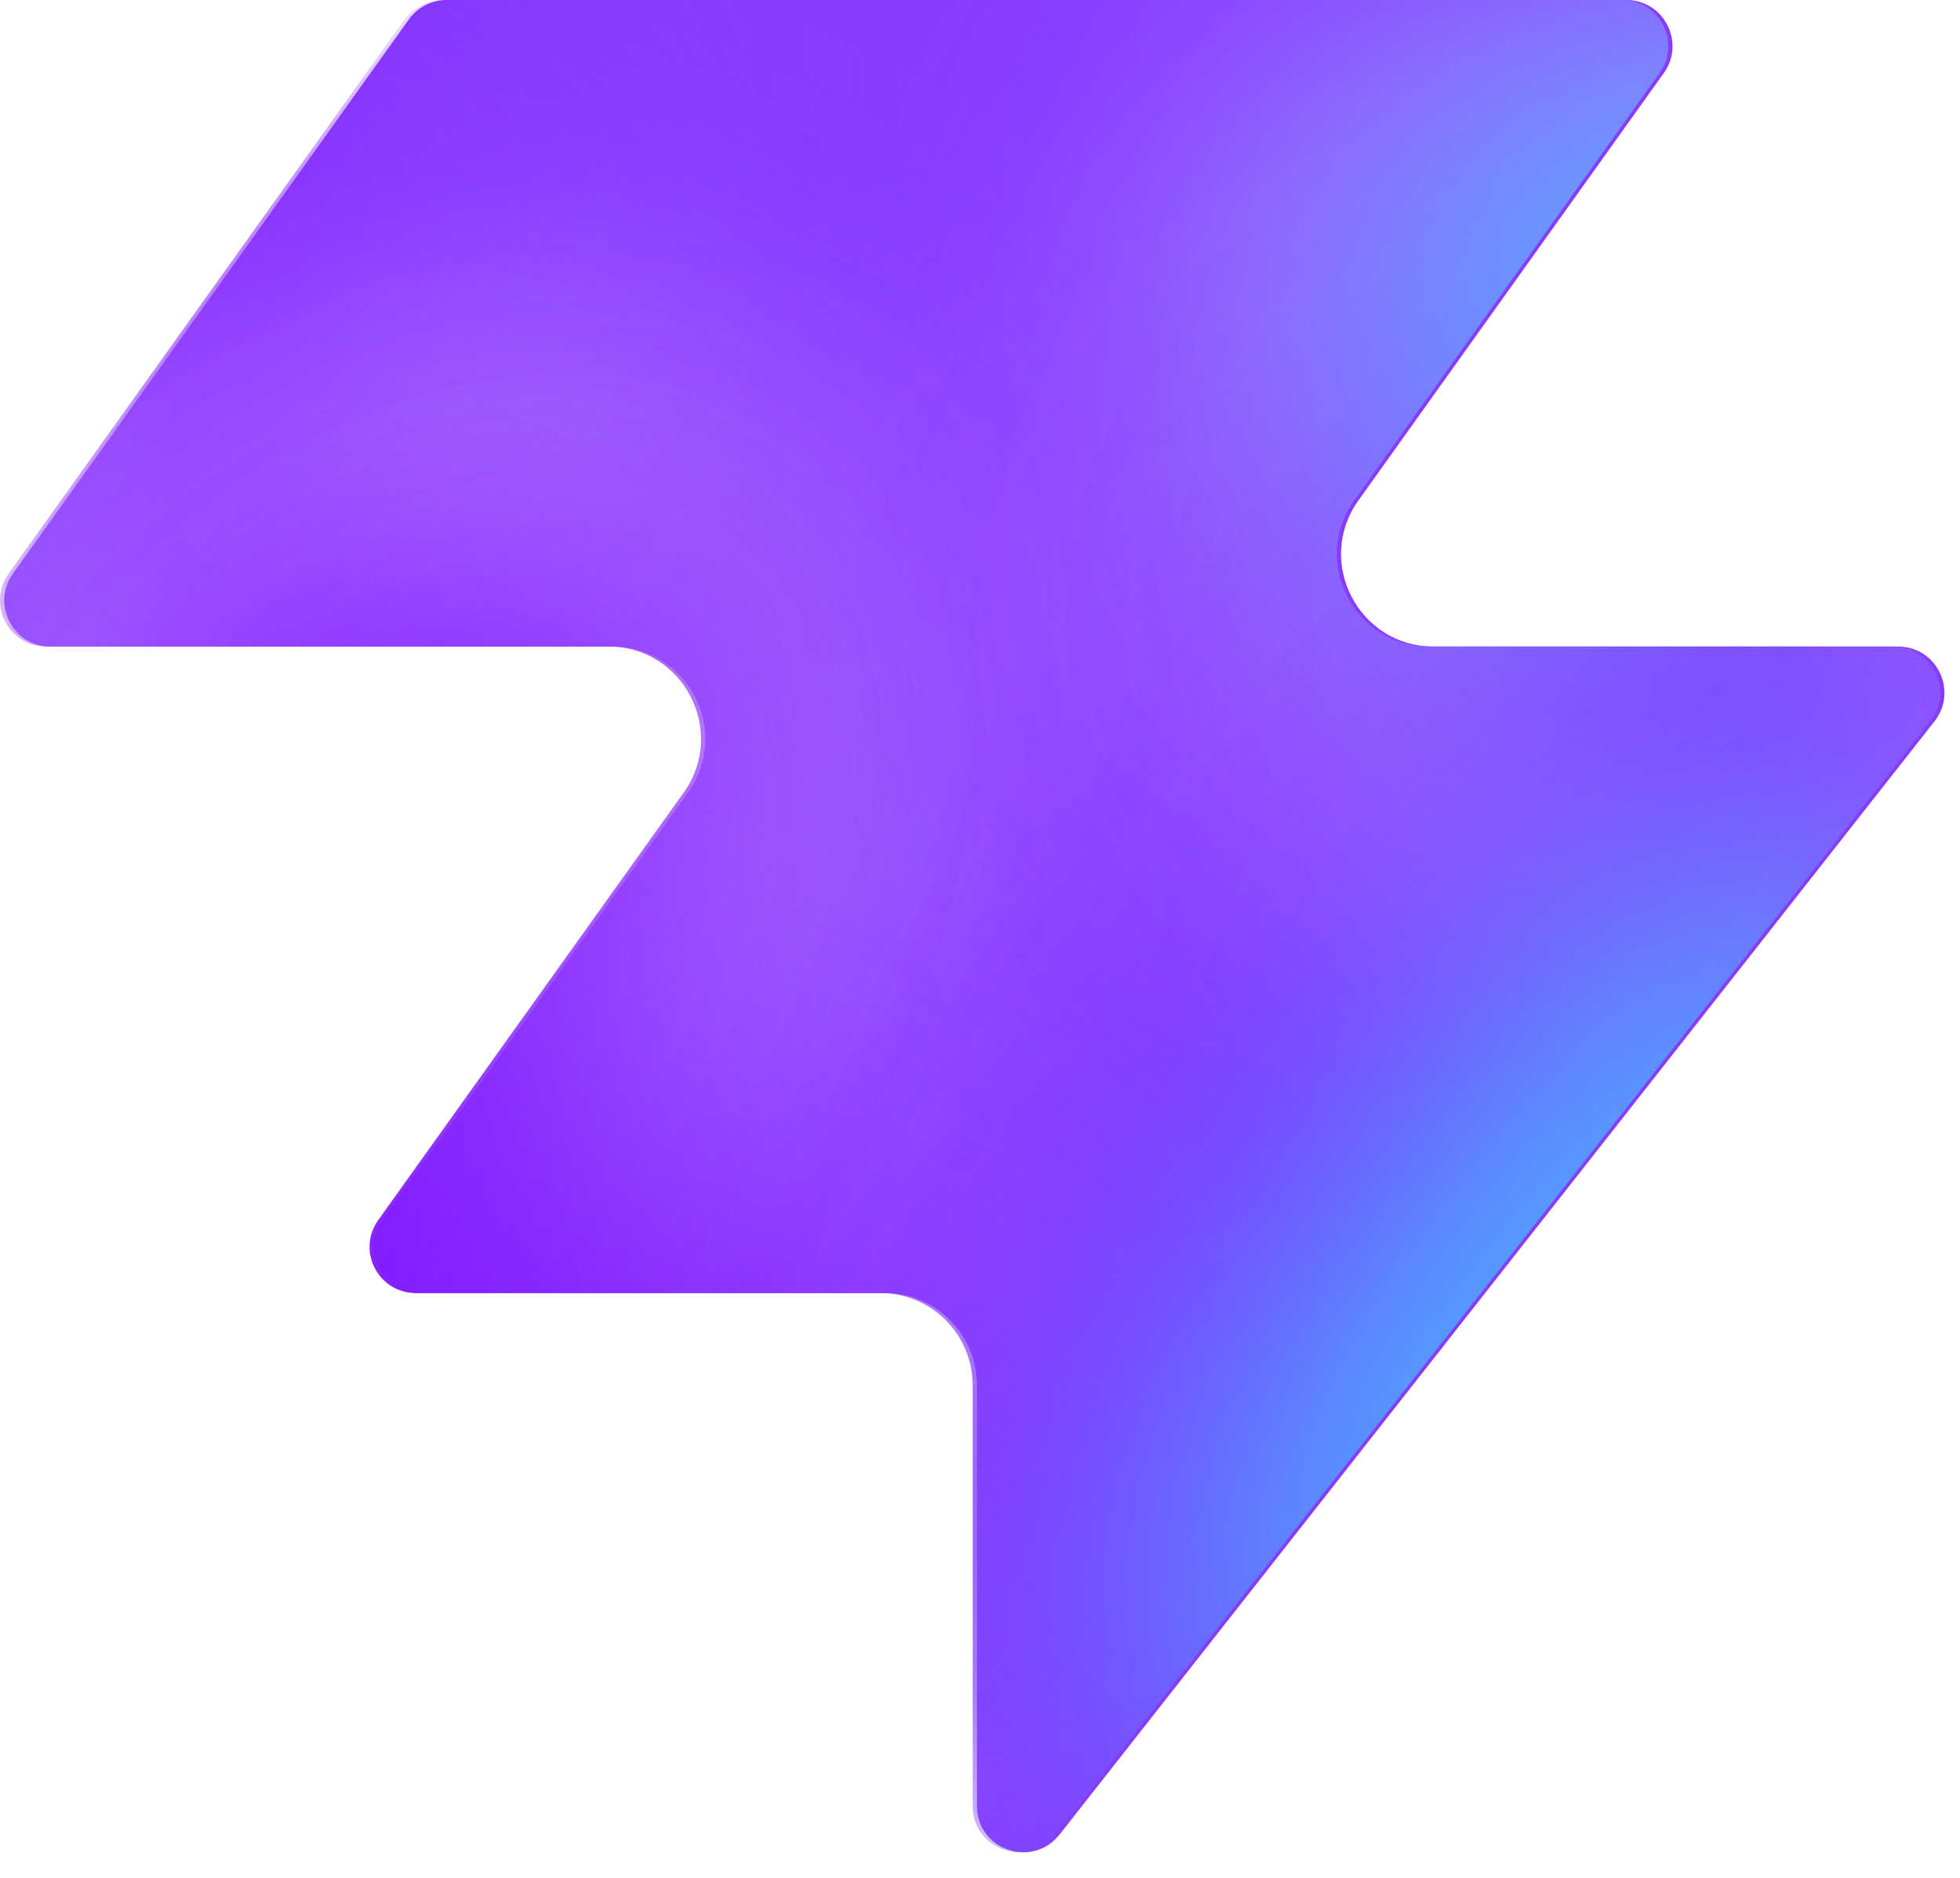
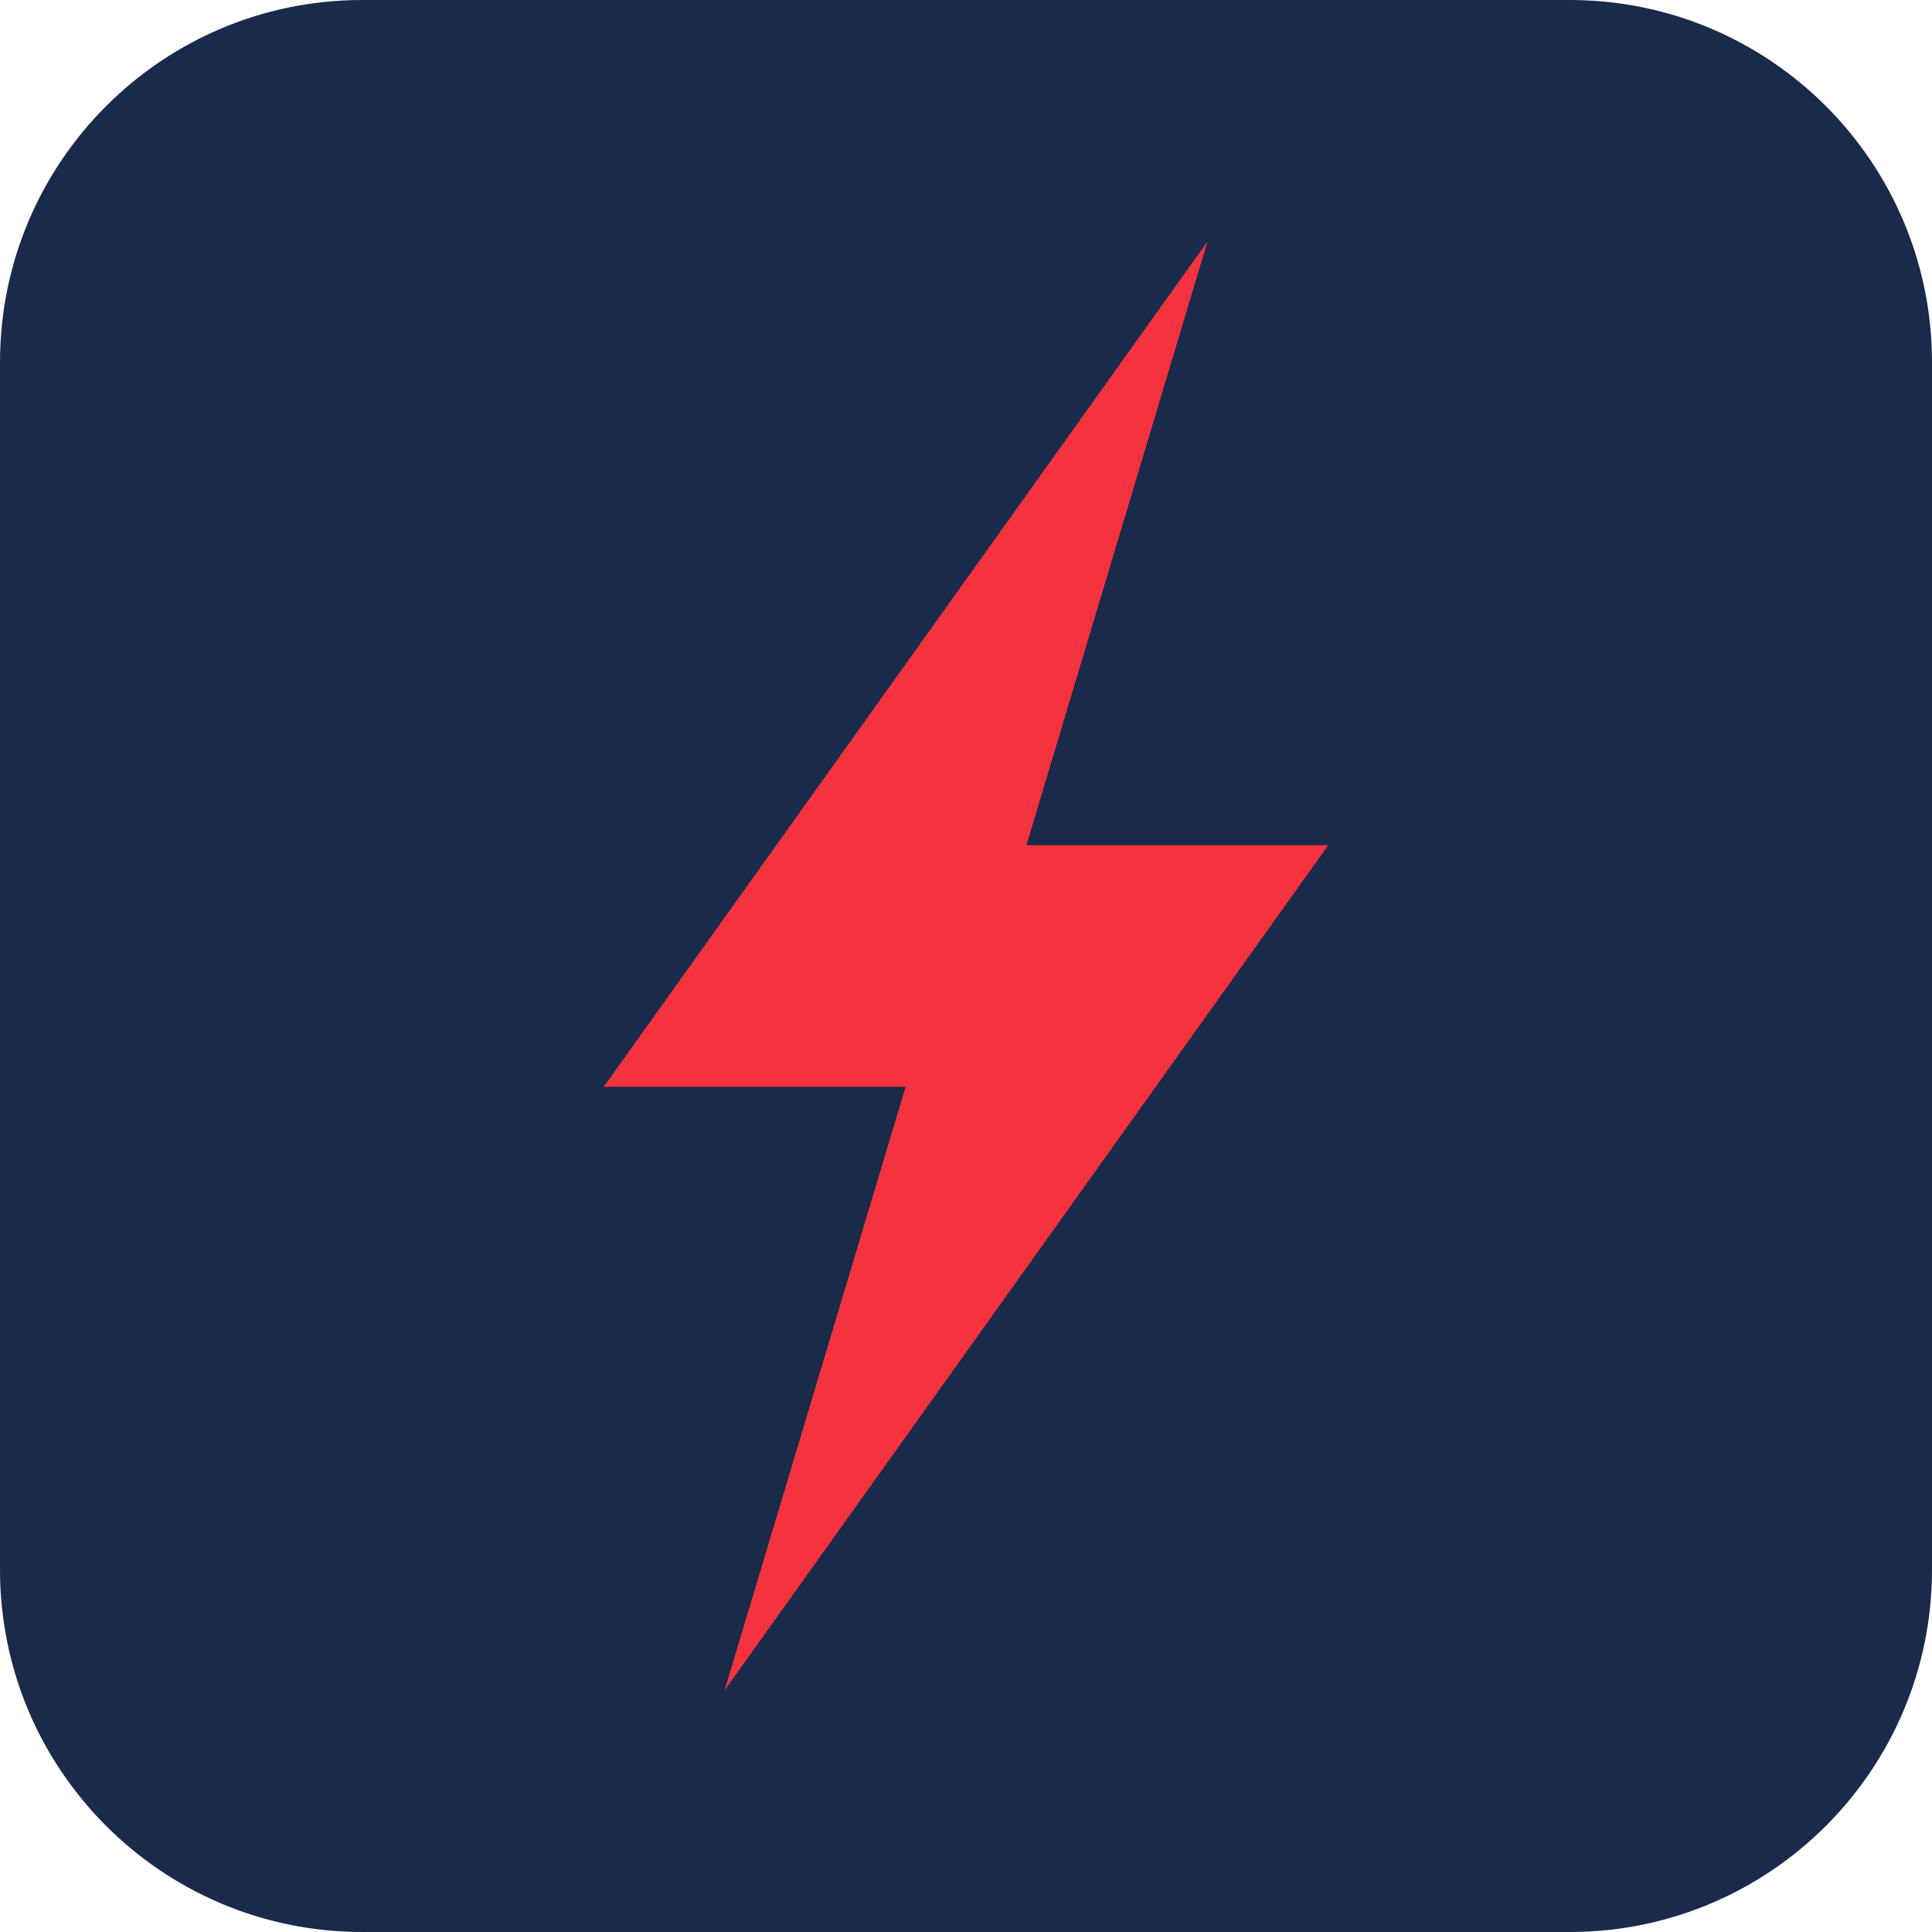
- <svg xmlns="http://www.w3.org/2000/svg" width="48" height="46" fill="none" viewBox="0 0 48 46">
-   <path fill="#863bff" d="M25.946 44.938c-.664.845-2.021.375-2.021-.698V33.937a2.26 2.26 0 0 0-2.262-2.262H10.287c-.92 0-1.456-1.04-.92-1.788l7.48-10.471c1.07-1.497 0-3.578-1.842-3.578H1.237c-.92 0-1.456-1.04-.92-1.788L10.013.474c.214-.297.556-.474.92-.474h28.894c.92 0 1.456 1.04.92 1.788l-7.48 10.471c-1.07 1.498 0 3.579 1.842 3.579h11.377c.943 0 1.473 1.088.89 1.83L25.947 44.94z" style="fill:#863bff;fill:color(display-p3 .525 .23 1);fill-opacity:1" />
-   <mask id="a" width="48" height="46" x="0" y="0" maskUnits="userSpaceOnUse" style="mask-type:alpha">
-     <path fill="#000" d="M25.842 44.938c-.664.844-2.021.375-2.021-.698V33.937a2.26 2.26 0 0 0-2.262-2.262H10.183c-.92 0-1.456-1.04-.92-1.788l7.48-10.471c1.07-1.498 0-3.579-1.842-3.579H1.133c-.92 0-1.456-1.04-.92-1.787L9.91.473c.214-.297.556-.474.92-.474h28.894c.92 0 1.456 1.04.92 1.788l-7.48 10.471c-1.07 1.498 0 3.578 1.842 3.578h11.377c.943 0 1.473 1.088.89 1.832L25.843 44.94z" style="fill:#000;fill-opacity:1" />
-   </mask>
-   <g mask="url(#a)">
-     <g filter="url(#b)">
-       <ellipse cx="5.508" cy="14.704" fill="#ede6ff" rx="5.508" ry="14.704" style="fill:#ede6ff;fill:color(display-p3 .927 .903 1);fill-opacity:1" transform="matrix(.00324 1 1 -.00324 -4.47 31.516)" />
-     </g>
-     <g filter="url(#c)">
-       <ellipse cx="10.399" cy="29.851" fill="#ede6ff" rx="10.399" ry="29.851" style="fill:#ede6ff;fill:color(display-p3 .927 .903 1);fill-opacity:1" transform="matrix(.00324 1 1 -.00324 -39.328 7.883)" />
-     </g>
-     <g filter="url(#d)">
-       <ellipse cx="5.508" cy="30.487" fill="#7e14ff" rx="5.508" ry="30.487" style="fill:#7e14ff;fill:color(display-p3 .492 .077 1);fill-opacity:1" transform="rotate(89.814 -25.913 -14.639)scale(1 -1)" />
-     </g>
-     <g filter="url(#e)">
-       <ellipse cx="5.508" cy="30.599" fill="#7e14ff" rx="5.508" ry="30.599" style="fill:#7e14ff;fill:color(display-p3 .492 .077 1);fill-opacity:1" transform="rotate(89.814 -32.644 -3.334)scale(1 -1)" />
-     </g>
-     <g filter="url(#f)">
-       <ellipse cx="5.508" cy="30.599" fill="#7e14ff" rx="5.508" ry="30.599" style="fill:#7e14ff;fill:color(display-p3 .492 .077 1);fill-opacity:1" transform="matrix(.00324 1 1 -.00324 -34.34 30.47)" />
-     </g>
-     <g filter="url(#g)">
-       <ellipse cx="14.072" cy="22.078" fill="#ede6ff" rx="14.072" ry="22.078" style="fill:#ede6ff;fill:color(display-p3 .927 .903 1);fill-opacity:1" transform="rotate(93.35 24.506 48.493)scale(-1 1)" />
-     </g>
-     <g filter="url(#h)">
-       <ellipse cx="3.47" cy="21.501" fill="#7e14ff" rx="3.47" ry="21.501" style="fill:#7e14ff;fill:color(display-p3 .492 .077 1);fill-opacity:1" transform="rotate(89.009 28.708 47.59)scale(-1 1)" />
-     </g>
-     <g filter="url(#i)">
-       <ellipse cx="3.47" cy="21.501" fill="#7e14ff" rx="3.47" ry="21.501" style="fill:#7e14ff;fill:color(display-p3 .492 .077 1);fill-opacity:1" transform="rotate(89.009 28.708 47.59)scale(-1 1)" />
-     </g>
-     <g filter="url(#j)">
-       <ellipse cx=".387" cy="8.972" fill="#7e14ff" rx="4.407" ry="29.108" style="fill:#7e14ff;fill:color(display-p3 .492 .077 1);fill-opacity:1" transform="rotate(39.51 .387 8.972)" />
-     </g>
-     <g filter="url(#k)">
-       <ellipse cx="47.523" cy="-6.092" fill="#7e14ff" rx="4.407" ry="29.108" style="fill:#7e14ff;fill:color(display-p3 .492 .077 1);fill-opacity:1" transform="rotate(37.892 47.523 -6.092)" />
-     </g>
-     <g filter="url(#l)">
-       <ellipse cx="41.412" cy="6.333" fill="#47bfff" rx="5.971" ry="9.665" style="fill:#47bfff;fill:color(display-p3 .28 .748 1);fill-opacity:1" transform="rotate(37.892 41.412 6.333)" />
-     </g>
-     <g filter="url(#m)">
-       <ellipse cx="-1.879" cy="38.332" fill="#7e14ff" rx="4.407" ry="29.108" style="fill:#7e14ff;fill:color(display-p3 .492 .077 1);fill-opacity:1" transform="rotate(37.892 -1.88 38.332)" />
-     </g>
-     <g filter="url(#n)">
-       <ellipse cx="-1.879" cy="38.332" fill="#7e14ff" rx="4.407" ry="29.108" style="fill:#7e14ff;fill:color(display-p3 .492 .077 1);fill-opacity:1" transform="rotate(37.892 -1.88 38.332)" />
-     </g>
-     <g filter="url(#o)">
-       <ellipse cx="35.651" cy="29.907" fill="#7e14ff" rx="4.407" ry="29.108" style="fill:#7e14ff;fill:color(display-p3 .492 .077 1);fill-opacity:1" transform="rotate(37.892 35.651 29.907)" />
-     </g>
-     <g filter="url(#p)">
-       <ellipse cx="38.418" cy="32.4" fill="#47bfff" rx="5.971" ry="15.297" style="fill:#47bfff;fill:color(display-p3 .28 .748 1);fill-opacity:1" transform="rotate(37.892 38.418 32.4)" />
-     </g>
-   </g>
-   <defs>
-     <filter id="b" width="60.045" height="41.654" x="-19.77" y="16.149" color-interpolation-filters="sRGB" filterUnits="userSpaceOnUse">
-       <feFlood flood-opacity="0" result="BackgroundImageFix" />
-       <feBlend in="SourceGraphic" in2="BackgroundImageFix" result="shape" />
-       <feGaussianBlur result="effect1_foregroundBlur_2002_17158" stdDeviation="7.659" />
-     </filter>
-     <filter id="c" width="90.34" height="51.437" x="-54.613" y="-7.533" color-interpolation-filters="sRGB" filterUnits="userSpaceOnUse">
-       <feFlood flood-opacity="0" result="BackgroundImageFix" />
-       <feBlend in="SourceGraphic" in2="BackgroundImageFix" result="shape" />
-       <feGaussianBlur result="effect1_foregroundBlur_2002_17158" stdDeviation="7.659" />
-     </filter>
-     <filter id="d" width="79.355" height="29.4" x="-49.64" y="2.03" color-interpolation-filters="sRGB" filterUnits="userSpaceOnUse">
-       <feFlood flood-opacity="0" result="BackgroundImageFix" />
-       <feBlend in="SourceGraphic" in2="BackgroundImageFix" result="shape" />
-       <feGaussianBlur result="effect1_foregroundBlur_2002_17158" stdDeviation="4.596" />
-     </filter>
-     <filter id="e" width="79.579" height="29.4" x="-45.045" y="20.029" color-interpolation-filters="sRGB" filterUnits="userSpaceOnUse">
-       <feFlood flood-opacity="0" result="BackgroundImageFix" />
-       <feBlend in="SourceGraphic" in2="BackgroundImageFix" result="shape" />
-       <feGaussianBlur result="effect1_foregroundBlur_2002_17158" stdDeviation="4.596" />
-     </filter>
-     <filter id="f" width="79.579" height="29.4" x="-43.513" y="21.178" color-interpolation-filters="sRGB" filterUnits="userSpaceOnUse">
-       <feFlood flood-opacity="0" result="BackgroundImageFix" />
-       <feBlend in="SourceGraphic" in2="BackgroundImageFix" result="shape" />
-       <feGaussianBlur result="effect1_foregroundBlur_2002_17158" stdDeviation="4.596" />
-     </filter>
-     <filter id="g" width="74.749" height="58.852" x="15.756" y="-17.901" color-interpolation-filters="sRGB" filterUnits="userSpaceOnUse">
-       <feFlood flood-opacity="0" result="BackgroundImageFix" />
-       <feBlend in="SourceGraphic" in2="BackgroundImageFix" result="shape" />
-       <feGaussianBlur result="effect1_foregroundBlur_2002_17158" stdDeviation="7.659" />
-     </filter>
-     <filter id="h" width="61.377" height="25.362" x="23.548" y="2.284" color-interpolation-filters="sRGB" filterUnits="userSpaceOnUse">
-       <feFlood flood-opacity="0" result="BackgroundImageFix" />
-       <feBlend in="SourceGraphic" in2="BackgroundImageFix" result="shape" />
-       <feGaussianBlur result="effect1_foregroundBlur_2002_17158" stdDeviation="4.596" />
-     </filter>
-     <filter id="i" width="61.377" height="25.362" x="23.548" y="2.284" color-interpolation-filters="sRGB" filterUnits="userSpaceOnUse">
-       <feFlood flood-opacity="0" result="BackgroundImageFix" />
-       <feBlend in="SourceGraphic" in2="BackgroundImageFix" result="shape" />
-       <feGaussianBlur result="effect1_foregroundBlur_2002_17158" stdDeviation="4.596" />
-     </filter>
-     <filter id="j" width="56.045" height="63.649" x="-27.636" y="-22.853" color-interpolation-filters="sRGB" filterUnits="userSpaceOnUse">
-       <feFlood flood-opacity="0" result="BackgroundImageFix" />
-       <feBlend in="SourceGraphic" in2="BackgroundImageFix" result="shape" />
-       <feGaussianBlur result="effect1_foregroundBlur_2002_17158" stdDeviation="4.596" />
-     </filter>
-     <filter id="k" width="54.814" height="64.646" x="20.116" y="-38.415" color-interpolation-filters="sRGB" filterUnits="userSpaceOnUse">
-       <feFlood flood-opacity="0" result="BackgroundImageFix" />
-       <feBlend in="SourceGraphic" in2="BackgroundImageFix" result="shape" />
-       <feGaussianBlur result="effect1_foregroundBlur_2002_17158" stdDeviation="4.596" />
-     </filter>
-     <filter id="l" width="33.541" height="35.313" x="24.641" y="-11.323" color-interpolation-filters="sRGB" filterUnits="userSpaceOnUse">
-       <feFlood flood-opacity="0" result="BackgroundImageFix" />
-       <feBlend in="SourceGraphic" in2="BackgroundImageFix" result="shape" />
-       <feGaussianBlur result="effect1_foregroundBlur_2002_17158" stdDeviation="4.596" />
-     </filter>
-     <filter id="m" width="54.814" height="64.646" x="-29.286" y="6.009" color-interpolation-filters="sRGB" filterUnits="userSpaceOnUse">
-       <feFlood flood-opacity="0" result="BackgroundImageFix" />
-       <feBlend in="SourceGraphic" in2="BackgroundImageFix" result="shape" />
-       <feGaussianBlur result="effect1_foregroundBlur_2002_17158" stdDeviation="4.596" />
-     </filter>
-     <filter id="n" width="54.814" height="64.646" x="-29.286" y="6.009" color-interpolation-filters="sRGB" filterUnits="userSpaceOnUse">
-       <feFlood flood-opacity="0" result="BackgroundImageFix" />
-       <feBlend in="SourceGraphic" in2="BackgroundImageFix" result="shape" />
-       <feGaussianBlur result="effect1_foregroundBlur_2002_17158" stdDeviation="4.596" />
-     </filter>
-     <filter id="o" width="54.814" height="64.646" x="8.244" y="-2.416" color-interpolation-filters="sRGB" filterUnits="userSpaceOnUse">
-       <feFlood flood-opacity="0" result="BackgroundImageFix" />
-       <feBlend in="SourceGraphic" in2="BackgroundImageFix" result="shape" />
-       <feGaussianBlur result="effect1_foregroundBlur_2002_17158" stdDeviation="4.596" />
-     </filter>
-     <filter id="p" width="39.409" height="43.623" x="18.713" y="10.588" color-interpolation-filters="sRGB" filterUnits="userSpaceOnUse">
-       <feFlood flood-opacity="0" result="BackgroundImageFix" />
-       <feBlend in="SourceGraphic" in2="BackgroundImageFix" result="shape" />
-       <feGaussianBlur result="effect1_foregroundBlur_2002_17158" stdDeviation="4.596" />
-     </filter>
-   </defs>
+ <svg xmlns="http://www.w3.org/2000/svg" viewBox="0 0 32 32">
+   <rect width="32" height="32" fill="#1A2A4A" rx="6" />
+   <polygon points="20,4 10,18 15,18 12,28 22,14 17,14" fill="#F5333F" />
</svg>
